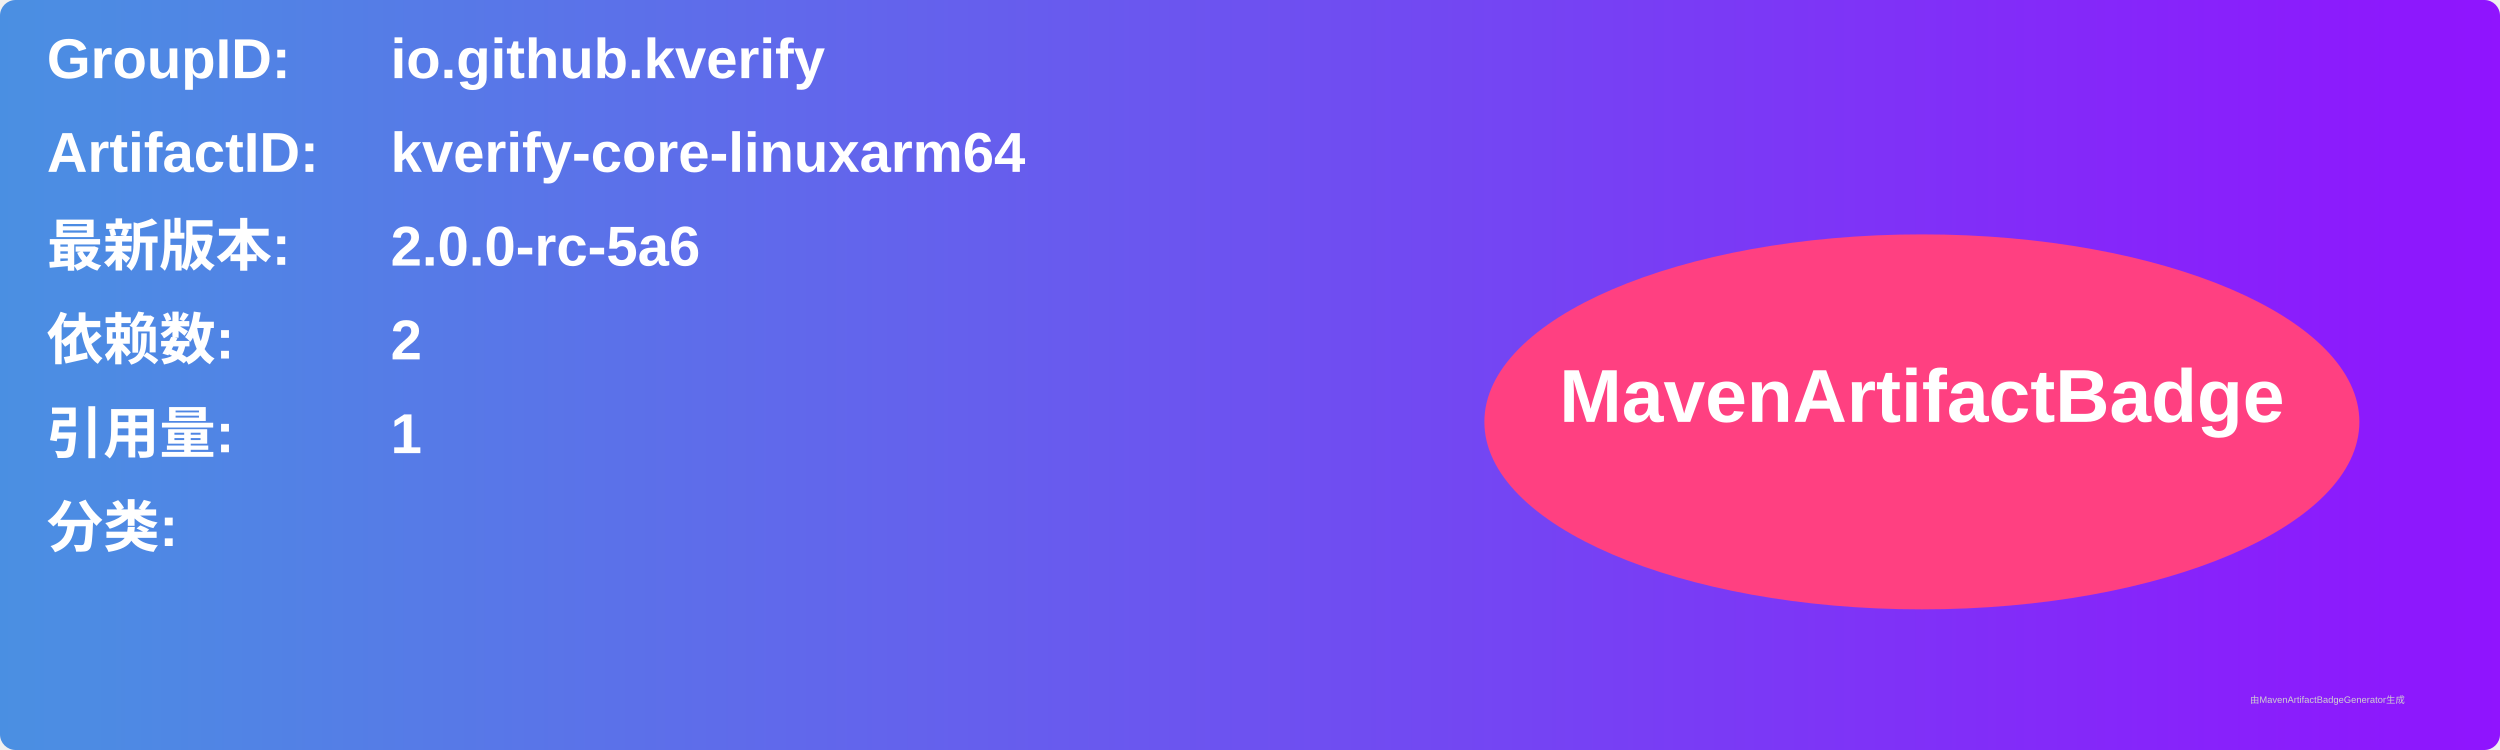
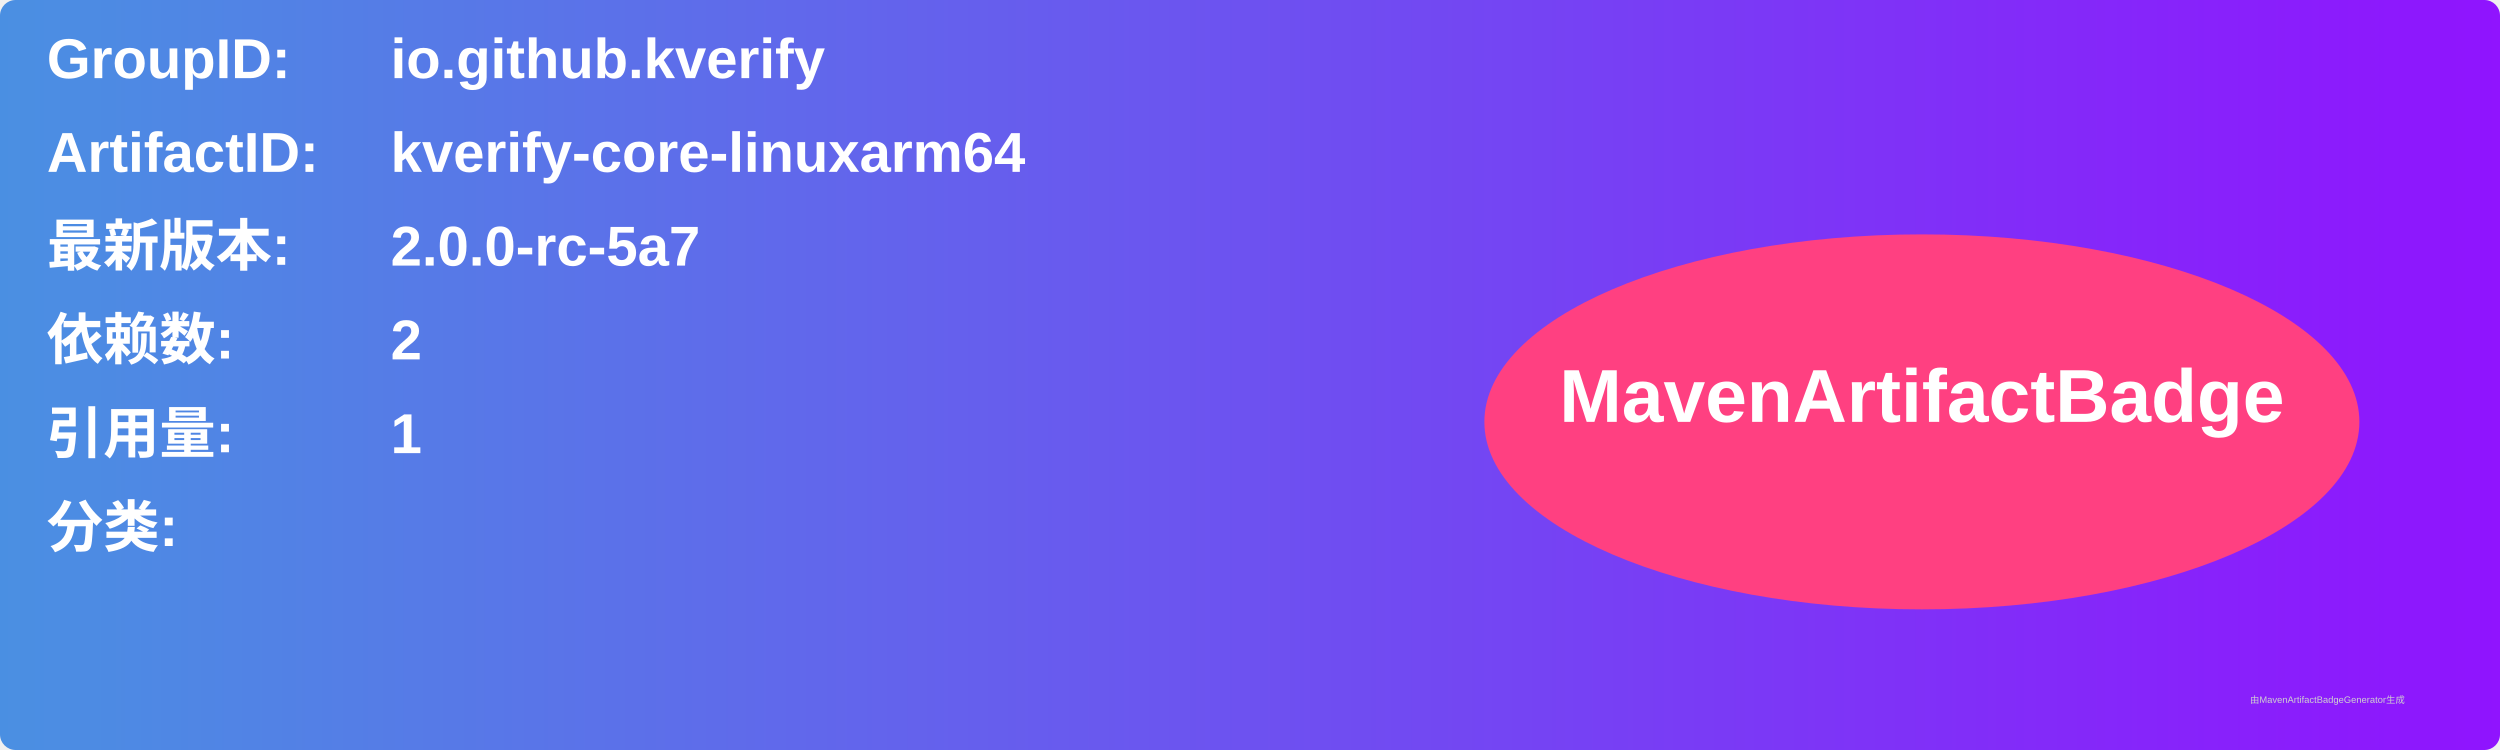
<svg xmlns="http://www.w3.org/2000/svg" width="800" height="240" viewBox="0 0 800 240">
  <linearGradient id="grad" x1="0%" y1="0%" x2="100%" y2="0%">
    <stop offset="0%" stop-color="#4a90e2" />
    <stop offset="100%" stop-color="#9013fe" />
  </linearGradient>
  <rect width="100%" height="100%" rx="5" ry="5" fill="url(#grad)" />
  <g transform="translate(15, 15)">
    <text x="0" y="10" font-family="Arial" font-size="18" fill="white" font-weight="bold" width="260">GroupID:</text>
    <text x="110" y="10" font-family="Arial" font-size="18" fill="white" font-weight="bold" width="460">io.github.kverify</text>
    <text x="0" y="40" font-family="Arial" font-size="18" fill="white" font-weight="bold" width="260">ArtifactID:</text>
    <text x="110" y="40" font-family="Arial" font-size="18" fill="white" font-weight="bold" width="460">kverify-core-linuxarm64</text>
    <text x="0" y="70" font-family="Arial" font-size="18" fill="white" font-weight="bold">最新版本:</text>
    <text x="110" y="70" font-family="Arial" font-size="18" fill="white" font-weight="bold">
-       <tspan font-weight="bold">2.0.0-rc-5a6</tspan>
+       <tspan font-weight="bold">2.0.0-rc-5a7</tspan>
    </text>
    <text x="0" y="100" font-family="Arial" font-size="18" fill="white" font-weight="bold">依赖数: </text>
    <text x="110" y="100" font-family="Arial" font-size="18" fill="white">
      <tspan font-weight="bold">2</tspan>
    </text>
    <text x="0" y="130" font-family="Arial" font-size="18" fill="white" font-weight="bold">引用量: </text>
    <text x="110" y="130" font-family="Arial" font-size="18" fill="white">
      <tspan font-weight="bold">1</tspan>
    </text>
    <text x="0" y="160" font-family="Arial" font-size="18" fill="white" font-weight="bold">分类:</text>
    <text x="10" y="190" font-family="Arial" font-size="10" fill="white">
      <tspan font-weight="bold" />
    </text>
    <ellipse cx="600" cy="120" rx="140" ry="60" fill="#ff4081" />
    <text x="600" y="120" text-anchor="middle" font-family="Arial" font-size="24" fill="white" font-weight="bold">MavenArtifactBadge</text>
  </g>
  <text x="720" y="225" font-family="Arial" font-size="3" fill="#d0d0d0">由MavenArtifactBadgeGenerator生成</text>
</svg>
